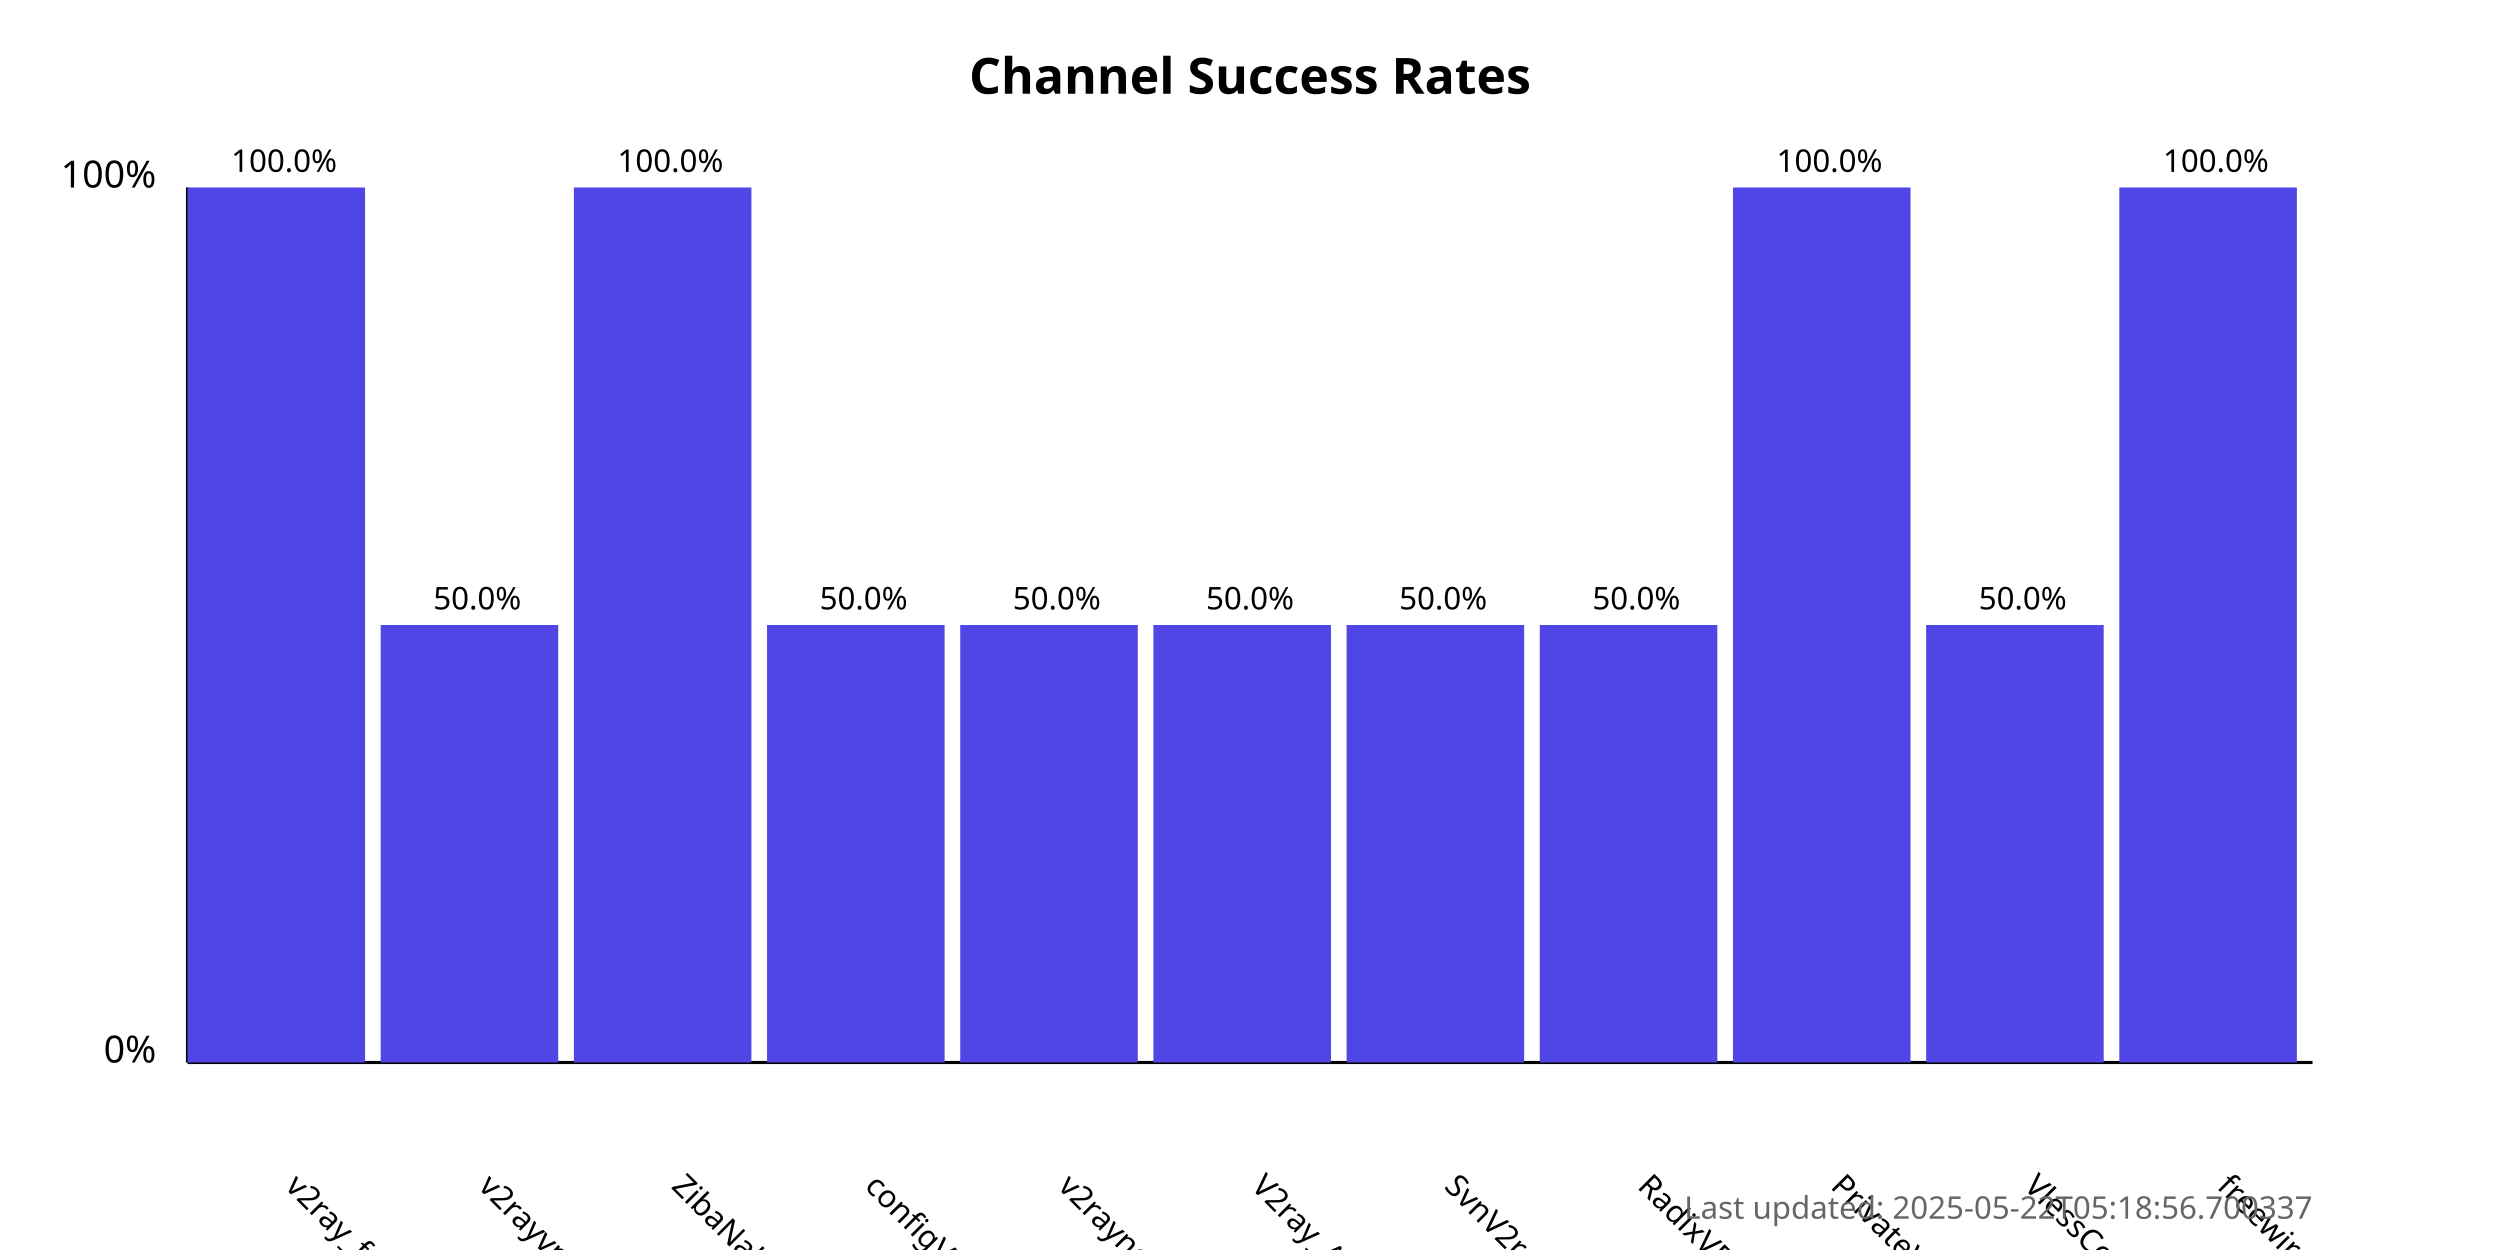
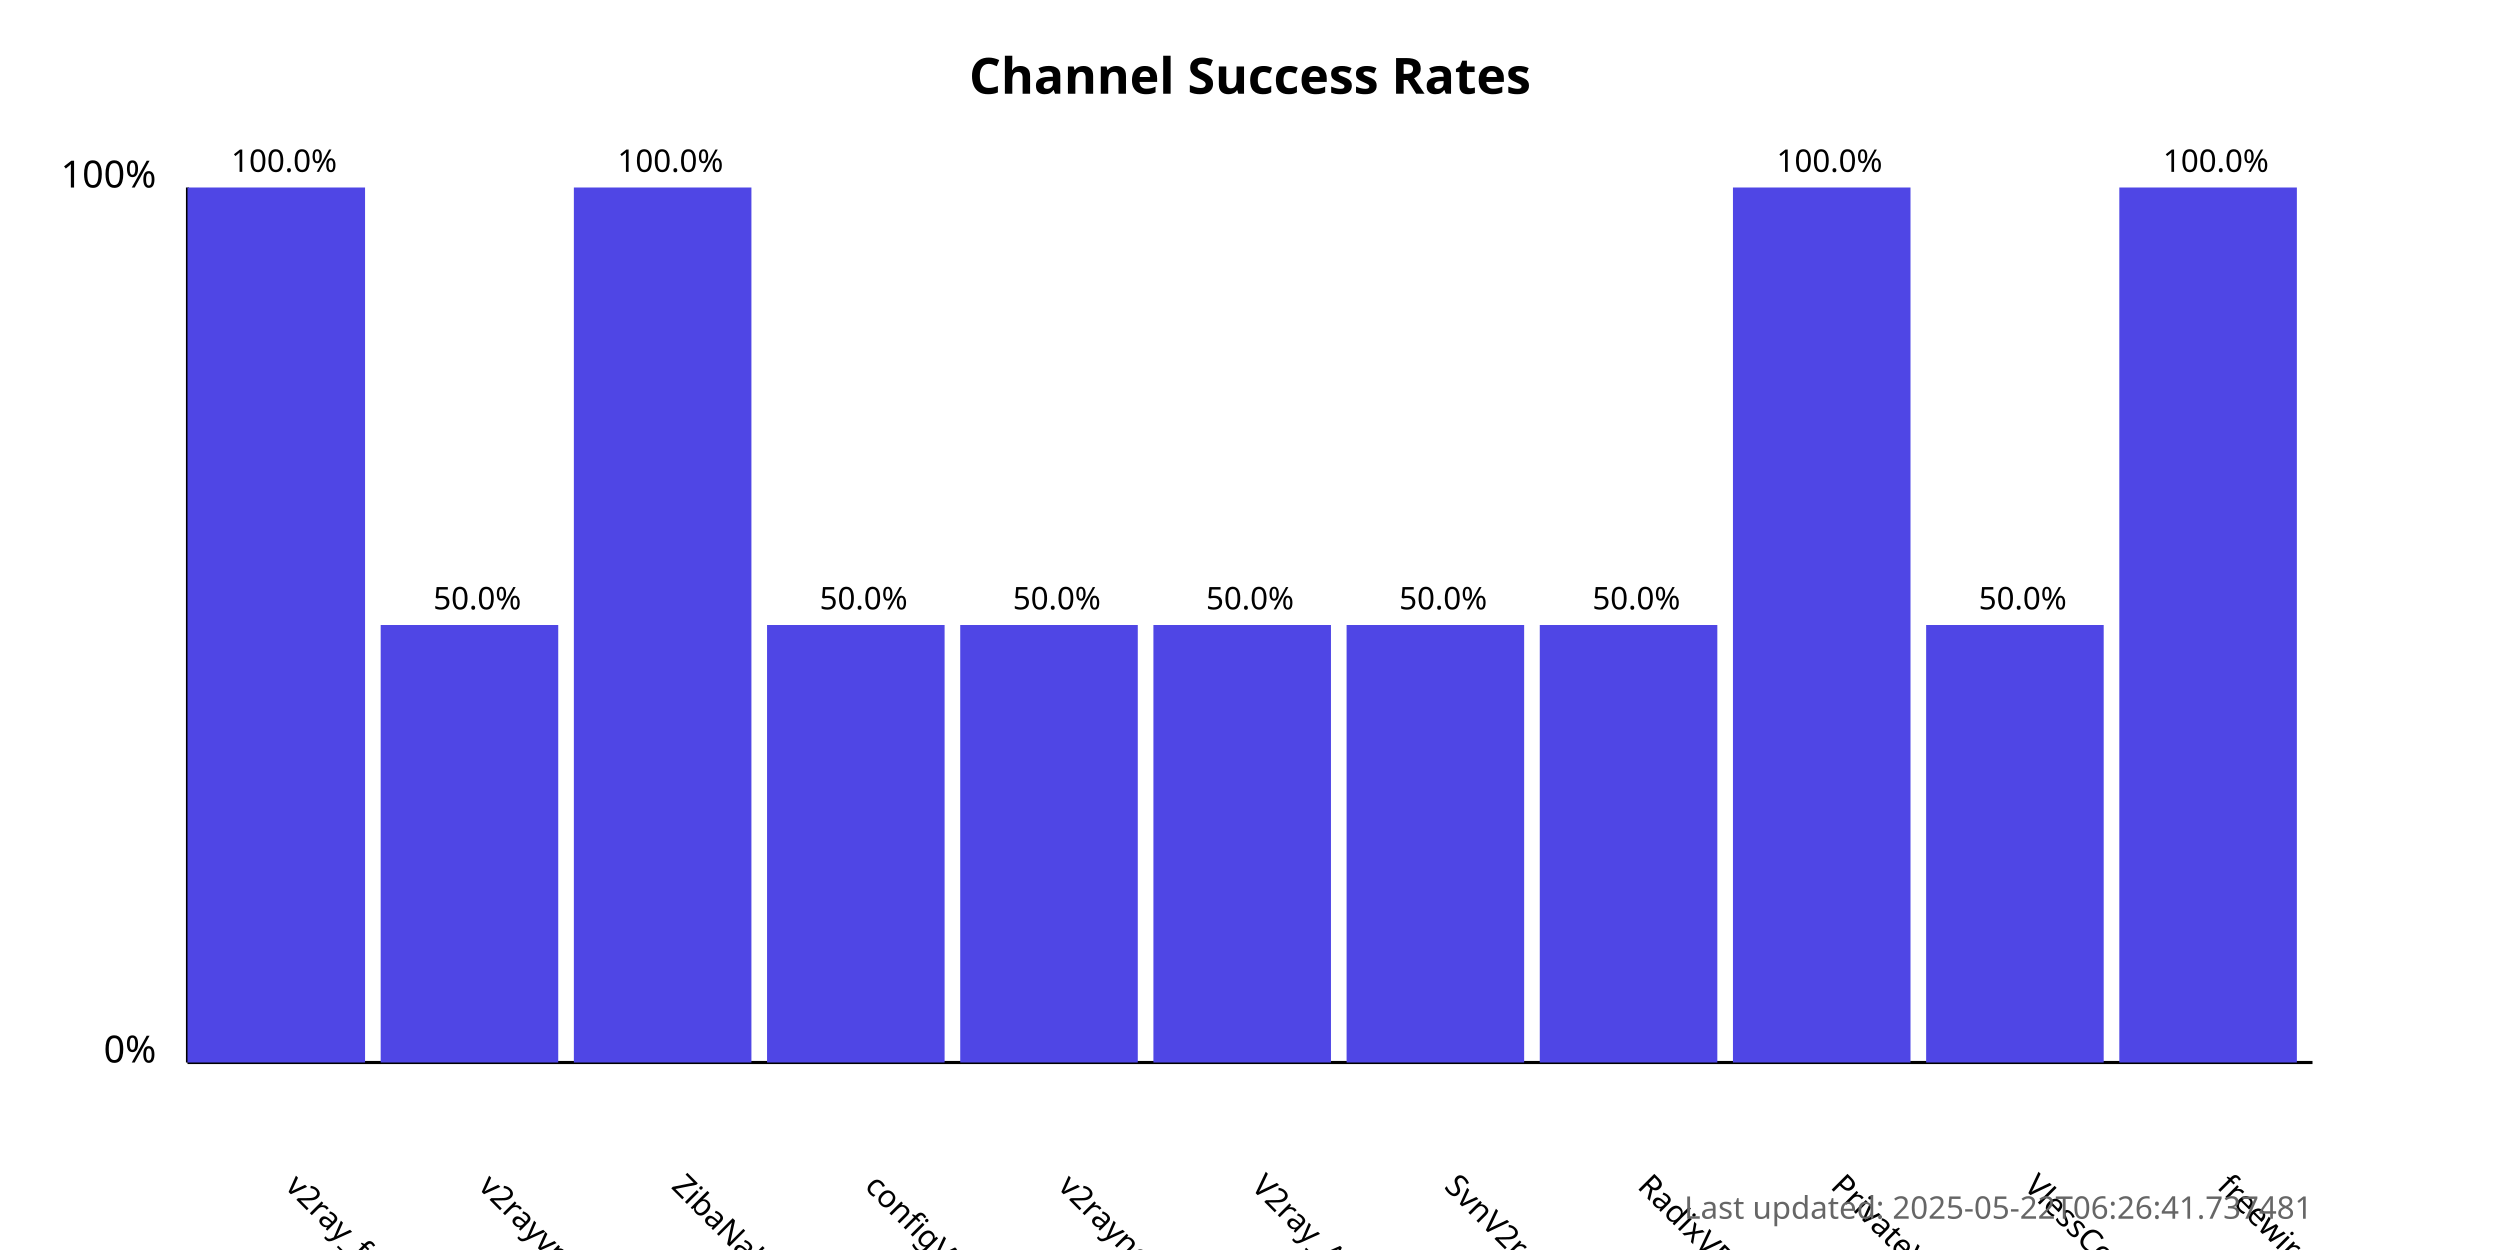
<svg xmlns="http://www.w3.org/2000/svg" width="800" height="400">
  <style>
            .chart-title { font: bold 16px sans-serif; }
            .axis-label { font: 12px sans-serif; }
            .tick-label { font: 10px sans-serif; }
            .bar { fill: #4f46e5; }
            .bar:hover { fill: #6366f1; }
            .timestamp { font: 10px sans-serif; fill: #666; }
        </style>
  <text x="400.0" y="30" text-anchor="middle" class="chart-title">
            Channel Success Rates
        </text>
  <line x1="60" y1="340" x2="60" y2="60" stroke="black" stroke-width="1" />
  <line x1="60" y1="340" x2="740" y2="340" stroke="black" stroke-width="1" />
  <text x="50" y="340" text-anchor="end" class="axis-label">0%</text>
  <text x="50" y="60" text-anchor="end" class="axis-label">100%</text>
  <g>
    <rect x="60" y="60.0" width="56.818" height="280.0" class="bar" />
    <text x="90.909" y="380" transform="rotate(45, 90.90909, 380)" text-anchor="start" class="tick-label">
                v2ray_free_conf
            </text>
    <text x="90.909" y="55.0" text-anchor="middle" class="tick-label">
                100.0%
            </text>
  </g>
  <g>
    <rect x="121.818" y="200.0" width="56.818" height="140.0" class="bar" />
    <text x="152.727" y="380" transform="rotate(45, 152.7273, 380)" text-anchor="start" class="tick-label">
                v2rayvpno
            </text>
    <text x="152.727" y="195.0" text-anchor="middle" class="tick-label">
                50.0%
            </text>
  </g>
  <g>
    <rect x="183.636" y="60.0" width="56.818" height="280.0" class="bar" />
    <text x="214.545" y="380" transform="rotate(45, 214.5455, 380)" text-anchor="start" class="tick-label">
                ZibaNabz
            </text>
    <text x="214.545" y="55.0" text-anchor="middle" class="tick-label">
                100.0%
            </text>
  </g>
  <g>
    <rect x="245.455" y="200.0" width="56.818" height="140.0" class="bar" />
    <text x="276.364" y="380" transform="rotate(45, 276.3636, 380)" text-anchor="start" class="tick-label">
                configV2rayForFree
            </text>
    <text x="276.364" y="195.0" text-anchor="middle" class="tick-label">
                50.0%
            </text>
  </g>
  <g>
    <rect x="307.273" y="200.0" width="56.818" height="140.0" class="bar" />
    <text x="338.182" y="380" transform="rotate(45, 338.1818, 380)" text-anchor="start" class="tick-label">
                v2rayngvpn
            </text>
    <text x="338.182" y="195.0" text-anchor="middle" class="tick-label">
                50.0%
            </text>
  </g>
  <g>
    <rect x="369.091" y="200.0" width="56.818" height="140.0" class="bar" />
    <text x="400.0" y="380" transform="rotate(45, 400.0, 380)" text-anchor="start" class="tick-label">
                V2ray_Alpha
            </text>
    <text x="400.0" y="195.0" text-anchor="middle" class="tick-label">
                50.0%
            </text>
  </g>
  <g>
    <rect x="430.909" y="200.0" width="56.818" height="140.0" class="bar" />
    <text x="461.818" y="380" transform="rotate(45, 461.8182, 380)" text-anchor="start" class="tick-label">
                SvnV2ray
            </text>
    <text x="461.818" y="195.0" text-anchor="middle" class="tick-label">
                50.0%
            </text>
  </g>
  <g>
    <rect x="492.727" y="200.0" width="56.818" height="140.0" class="bar" />
    <text x="523.636" y="380" transform="rotate(45, 523.6364, 380)" text-anchor="start" class="tick-label">
                RadixVPN
            </text>
    <text x="523.636" y="195.0" text-anchor="middle" class="tick-label">
                50.0%
            </text>
  </g>
  <g>
    <rect x="554.545" y="60.0" width="56.818" height="280.0" class="bar" />
    <text x="585.455" y="380" transform="rotate(45, 585.4545, 380)" text-anchor="start" class="tick-label">
                PrivateVPNs
            </text>
    <text x="585.455" y="55.0" text-anchor="middle" class="tick-label">
                100.0%
            </text>
  </g>
  <g>
    <rect x="616.364" y="200.0" width="56.818" height="140.0" class="bar" />
    <text x="647.273" y="380" transform="rotate(45, 647.2727, 380)" text-anchor="start" class="tick-label">
                VlessConfig
            </text>
    <text x="647.273" y="195.0" text-anchor="middle" class="tick-label">
                50.0%
            </text>
  </g>
  <g>
    <rect x="678.182" y="60.0" width="56.818" height="280.0" class="bar" />
    <text x="709.091" y="380" transform="rotate(45, 709.0909, 380)" text-anchor="start" class="tick-label">
                freewireguard
            </text>
    <text x="709.091" y="55.0" text-anchor="middle" class="tick-label">
                100.0%
            </text>
  </g>
  <text x="740" y="390" text-anchor="end" class="timestamp">
-             Last updated: 2025-05-22T05:18:56.700337
+             Last updated: 2025-05-22T06:26:41.737481
        </text>
</svg>
